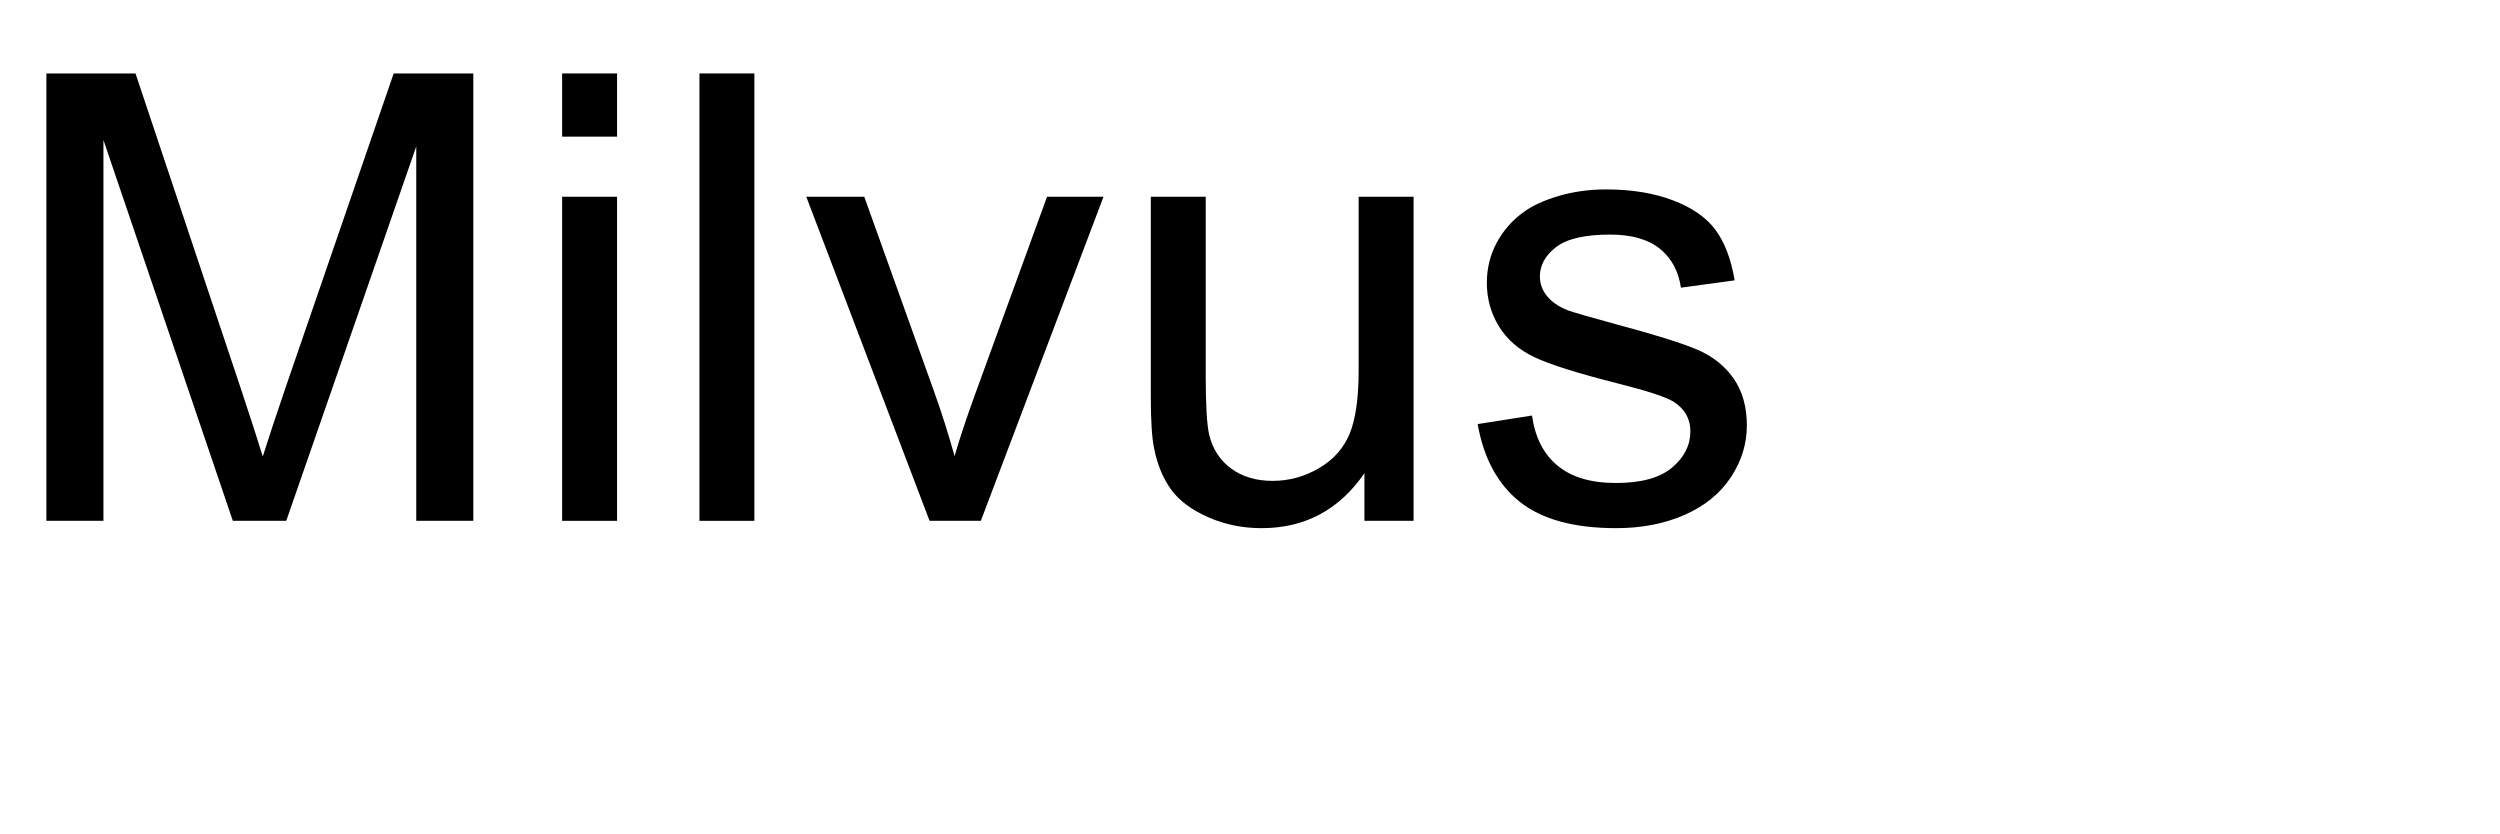
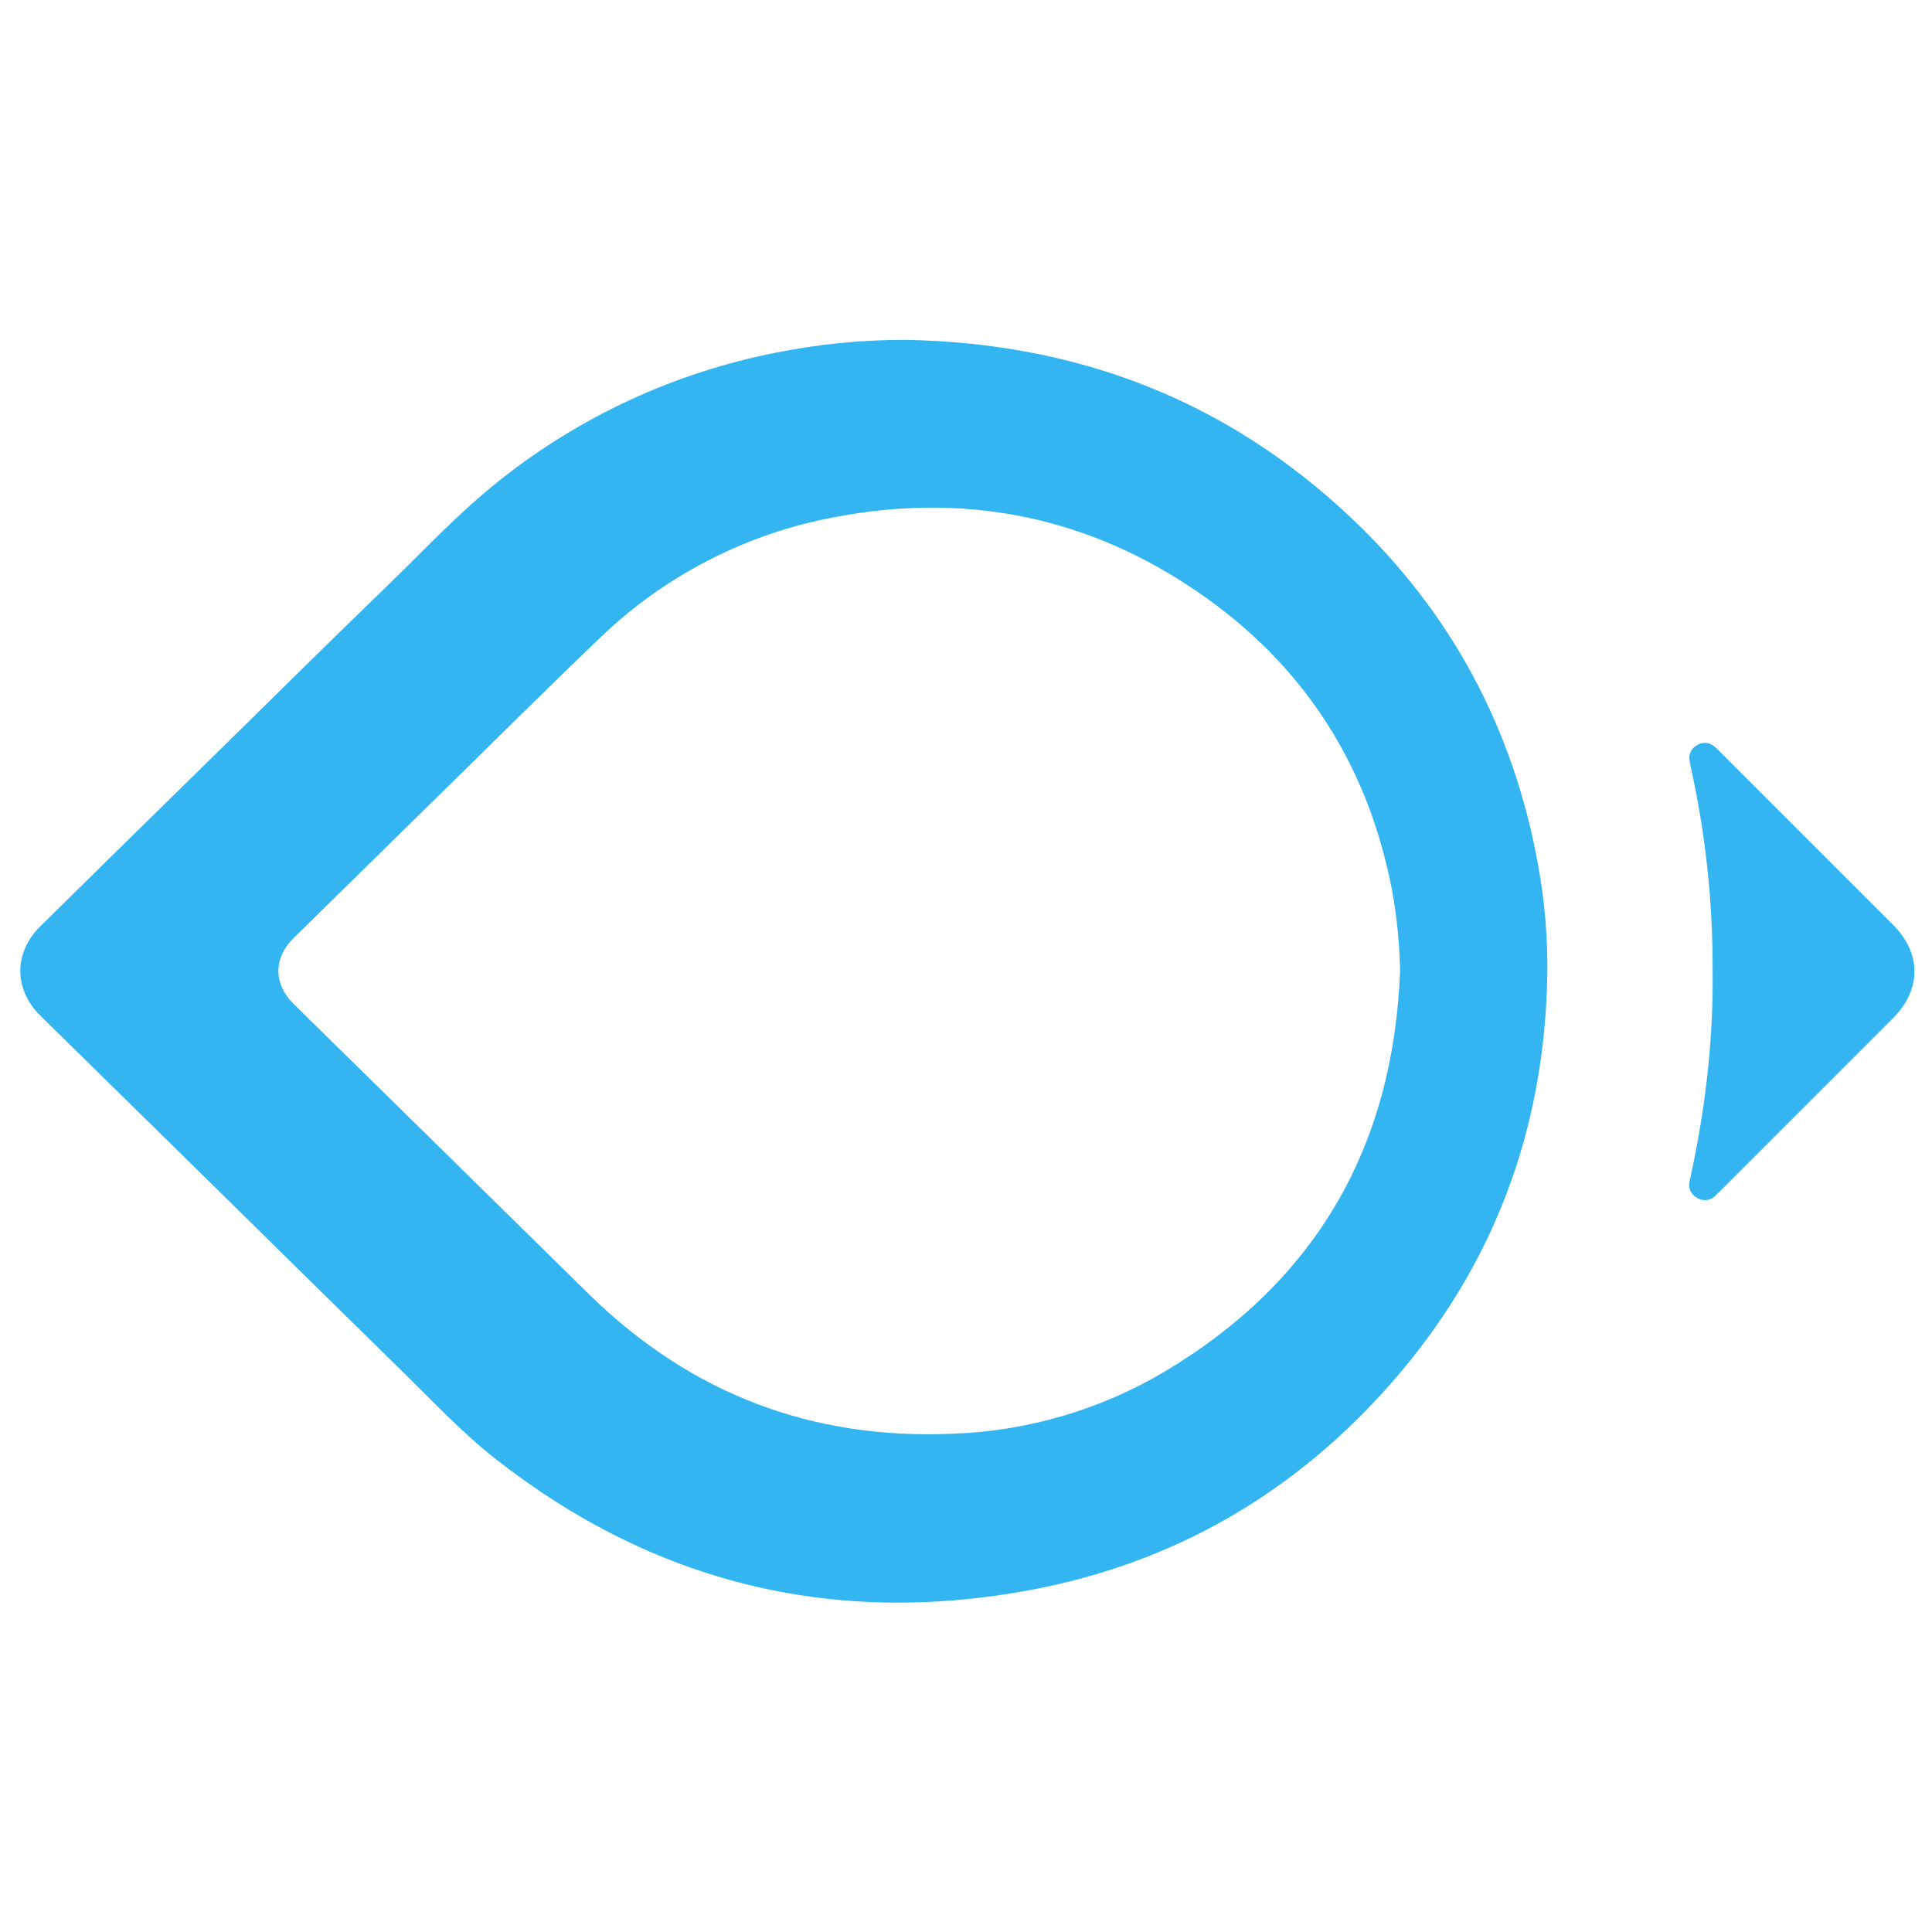
- <svg xmlns="http://www.w3.org/2000/svg" xmlns:xlink="http://www.w3.org/1999/xlink" width="240" height="80" viewBox="0 0 240 80">
+ <svg xmlns="http://www.w3.org/2000/svg" id="Layer_1" data-name="Layer 1" viewBox="0 0 360 360">
  <defs>
-     <g>
-       <g id="glyph-0-0">
-         <path d="M 4.453 0 L 4.453 -42.949 L 13.008 -42.949 L 23.172 -12.539 C 24.109 -9.707 24.797 -7.586 25.227 -6.18 C 25.715 -7.742 26.477 -10.039 27.508 -13.066 L 37.793 -42.949 L 45.438 -42.949 L 45.438 0 L 39.961 0 L 39.961 -35.945 L 27.48 0 L 22.352 0 L 9.93 -36.562 L 9.93 0 Z M 4.453 0 " />
-       </g>
-       <g id="glyph-0-1">
-         <path d="M 3.984 -36.883 L 3.984 -42.949 L 9.258 -42.949 L 9.258 -36.883 Z M 3.984 0 L 3.984 -31.113 L 9.258 -31.113 L 9.258 0 Z M 3.984 0 " />
-       </g>
-       <g id="glyph-0-2">
-         <path d="M 3.836 0 L 3.836 -42.949 L 9.109 -42.949 L 9.109 0 Z M 3.836 0 " />
-       </g>
-       <g id="glyph-0-3">
-         <path d="M 12.598 0 L 0.762 -31.113 L 6.328 -31.113 L 13.008 -12.48 C 13.73 -10.469 14.395 -8.379 15 -6.211 C 15.469 -7.852 16.125 -9.824 16.961 -12.129 L 23.875 -31.113 L 29.297 -31.113 L 17.52 0 Z M 12.598 0 " />
-       </g>
-       <g id="glyph-0-4">
-         <path d="M 24.344 0 L 24.344 -4.57 C 21.922 -1.055 18.633 0.703 14.473 0.703 C 12.637 0.703 10.922 0.352 9.332 -0.352 C 7.738 -1.055 6.559 -1.938 5.785 -3.004 C 5.016 -4.066 4.473 -5.371 4.16 -6.914 C 3.945 -7.949 3.836 -9.59 3.836 -11.836 L 3.836 -31.113 L 9.109 -31.113 L 9.109 -13.859 C 9.109 -11.105 9.219 -9.25 9.434 -8.289 C 9.766 -6.902 10.469 -5.816 11.543 -5.023 C 12.617 -4.234 13.945 -3.836 15.527 -3.836 C 17.109 -3.836 18.594 -4.242 19.98 -5.055 C 21.367 -5.863 22.348 -6.969 22.926 -8.363 C 23.5 -9.762 23.789 -11.789 23.789 -14.445 L 23.789 -31.113 L 29.062 -31.113 L 29.062 0 Z M 24.344 0 " />
-       </g>
-       <g id="glyph-0-5">
-         <path d="M 1.844 -9.289 L 7.062 -10.109 C 7.355 -8.02 8.168 -6.414 9.508 -5.305 C 10.844 -4.191 12.715 -3.633 15.117 -3.633 C 17.539 -3.633 19.336 -4.125 20.508 -5.113 C 21.68 -6.098 22.266 -7.258 22.266 -8.586 C 22.266 -9.777 21.75 -10.711 20.711 -11.398 C 19.988 -11.867 18.195 -12.461 15.32 -13.184 C 11.453 -14.16 8.773 -15.004 7.281 -15.719 C 5.785 -16.43 4.652 -17.418 3.883 -18.676 C 3.109 -19.938 2.727 -21.328 2.727 -22.852 C 2.727 -24.238 3.043 -25.523 3.676 -26.703 C 4.312 -27.887 5.176 -28.867 6.27 -29.648 C 7.09 -30.254 8.207 -30.766 9.625 -31.188 C 11.039 -31.605 12.559 -31.816 14.18 -31.816 C 16.621 -31.816 18.766 -31.465 20.609 -30.762 C 22.457 -30.059 23.82 -29.105 24.695 -27.906 C 25.574 -26.703 26.18 -25.098 26.516 -23.086 L 21.359 -22.383 C 21.125 -23.984 20.445 -25.234 19.32 -26.133 C 18.199 -27.031 16.609 -27.48 14.562 -27.48 C 12.141 -27.48 10.41 -27.078 9.375 -26.281 C 8.34 -25.48 7.82 -24.539 7.82 -23.469 C 7.82 -22.785 8.039 -22.168 8.469 -21.621 C 8.898 -21.055 9.57 -20.586 10.488 -20.215 C 11.016 -20.02 12.57 -19.57 15.148 -18.867 C 18.879 -17.871 21.48 -17.055 22.953 -16.422 C 24.43 -15.785 25.586 -14.863 26.426 -13.652 C 27.266 -12.441 27.688 -10.938 27.688 -9.141 C 27.688 -7.383 27.172 -5.727 26.148 -4.176 C 25.121 -2.621 23.641 -1.422 21.711 -0.57 C 19.777 0.277 17.586 0.703 15.148 0.703 C 11.105 0.703 8.023 -0.137 5.902 -1.816 C 3.785 -3.496 2.43 -5.984 1.844 -9.289 Z M 1.844 -9.289 " />
-       </g>
-     </g>
+     <style>.cls-1{fill:#33b5f1;}</style>
  </defs>
-   <g fill="rgb(0%, 0%, 0%)" fill-opacity="1">
-     <use xlink:href="#glyph-0-0" x="0" y="50" />
-     <use xlink:href="#glyph-0-1" x="49.98" y="50" />
-     <use xlink:href="#glyph-0-2" x="63.311" y="50" />
-     <use xlink:href="#glyph-0-3" x="76.641" y="50" />
-     <use xlink:href="#glyph-0-4" x="106.641" y="50" />
-     <use xlink:href="#glyph-0-5" x="140.01" y="50" />
-   </g>
+   <path class="cls-1" d="M168.51,63.329c31.957.507,59.936,11.113,83.277,33.185,18.701,17.684,30.227,39.325,34.813,64.645A105.321,105.321,0,0,1,288.309,182.05c-.57,28.47-9.942,53.667-28.653,75.197-18.137,20.869-40.909,34.115-68.055,39.102-36.611,6.726-69.826-1.446-99.227-24.473-6.107-4.783-11.407-10.449-16.929-15.866q-17.834-17.491-35.625-35.025Q23.682,205.126,7.535,189.273c-4.998-4.926-5.002-11.762-.006-16.688q16.582-16.352,33.222-32.646c10.415-10.225,20.778-20.504,31.274-30.646,6.968-6.733,13.562-13.867,21.205-19.889a119.69,119.69,0,0,1,51.345-23.687,121.162,121.162,0,0,1,23.935-2.389Zm92.371,117.691a91.998,91.998,0,0,0-1.489-15.091c-4.659-24.421-17.489-43.495-38.239-56.987-20.013-13.012-42.008-17.056-65.466-12.614a85.62,85.62,0,0,0-44.019,22.647c-8.216,7.847-16.269,15.865-24.382,23.82q-16.313,15.997-32.598,32.022c-3.75,3.697-3.734,8.529-.013,12.21,5.328,5.269,10.693,10.501,16.036,15.754q19.541,19.212,39.082,38.424,28.334,27.753,67.98,25.94a83.033,83.033,0,0,0,39.174-11.527c28.237-16.815,42.66-41.88,43.933-74.598Zm58.236-.075a171.376,171.376,0,0,0-4.091-38.114,11.737,11.737,0,0,1-.201-1.157,2.635,2.635,0,0,1,1.275-2.748,2.671,2.671,0,0,1,3.162.021,9.137,9.137,0,0,1,1.189,1.086q16.155,16.148,32.305,32.302c5.307,5.308,5.297,12.065-.023,17.385q-16.1,16.1-32.2,32.2c-.277.277-.547.562-.834.827a2.731,2.731,0,0,1-3.502.44,2.683,2.683,0,0,1-1.351-3.116c1.132-5.206,2.102-10.44,2.798-15.726a164.224,164.224,0,0,0,1.469-18.856c.024-1.515.004-3.03.004-4.546Z" />
+   <path class="cls-1" d="M232.206,180.965a70.489,70.489,0,1,0-0,0Z" />
</svg>
